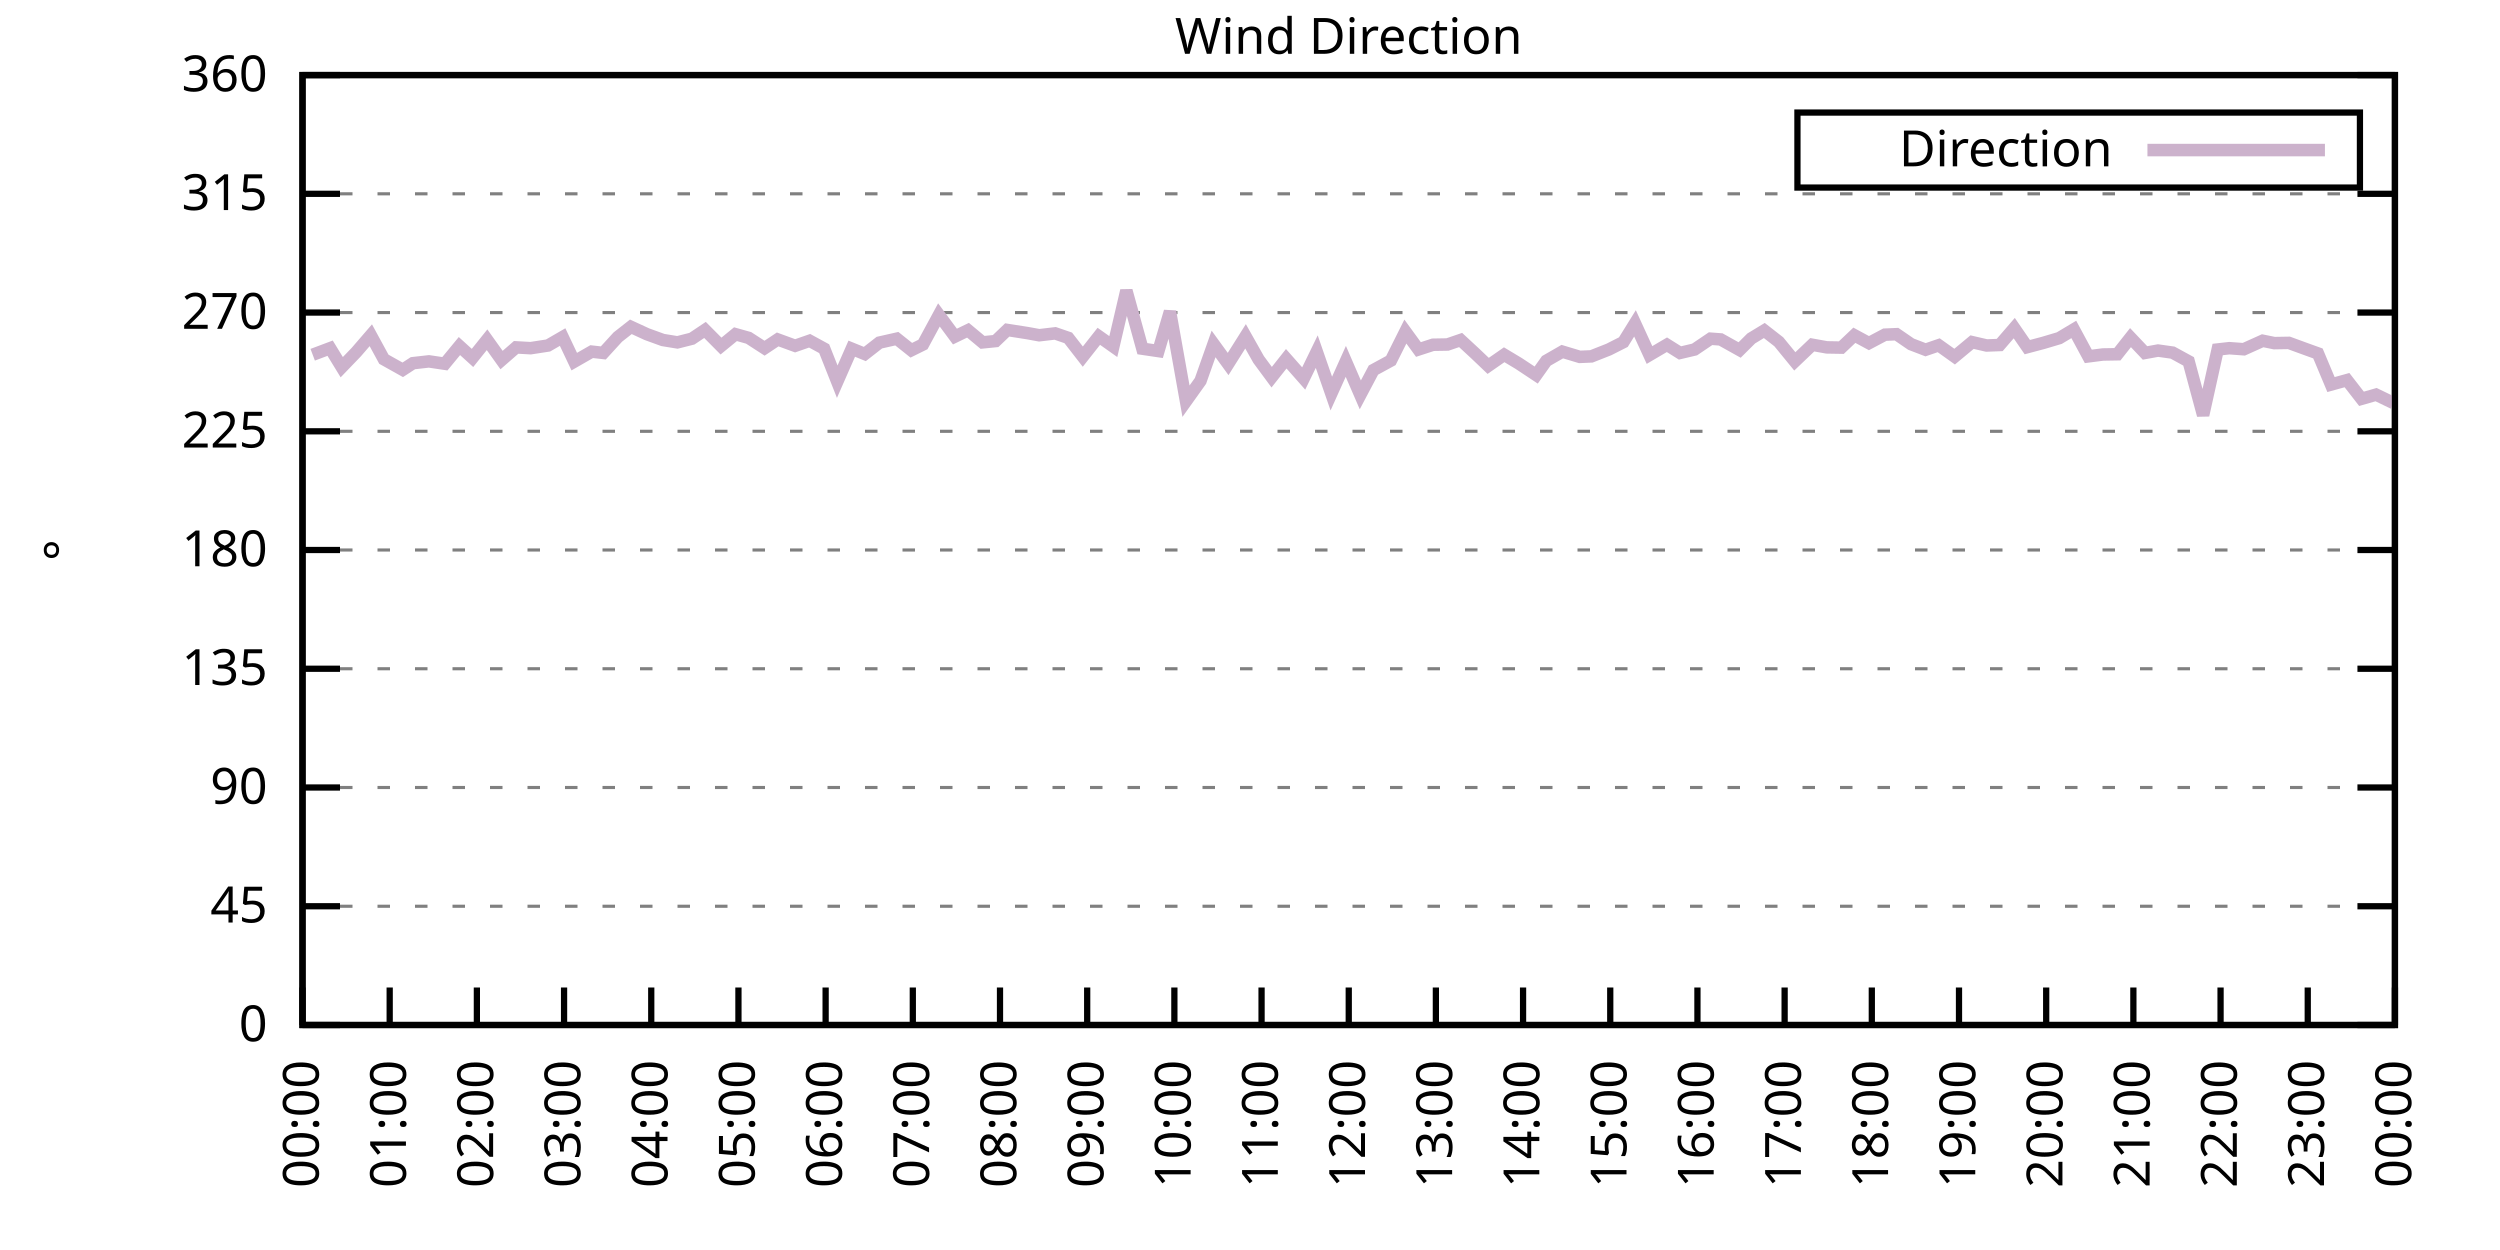
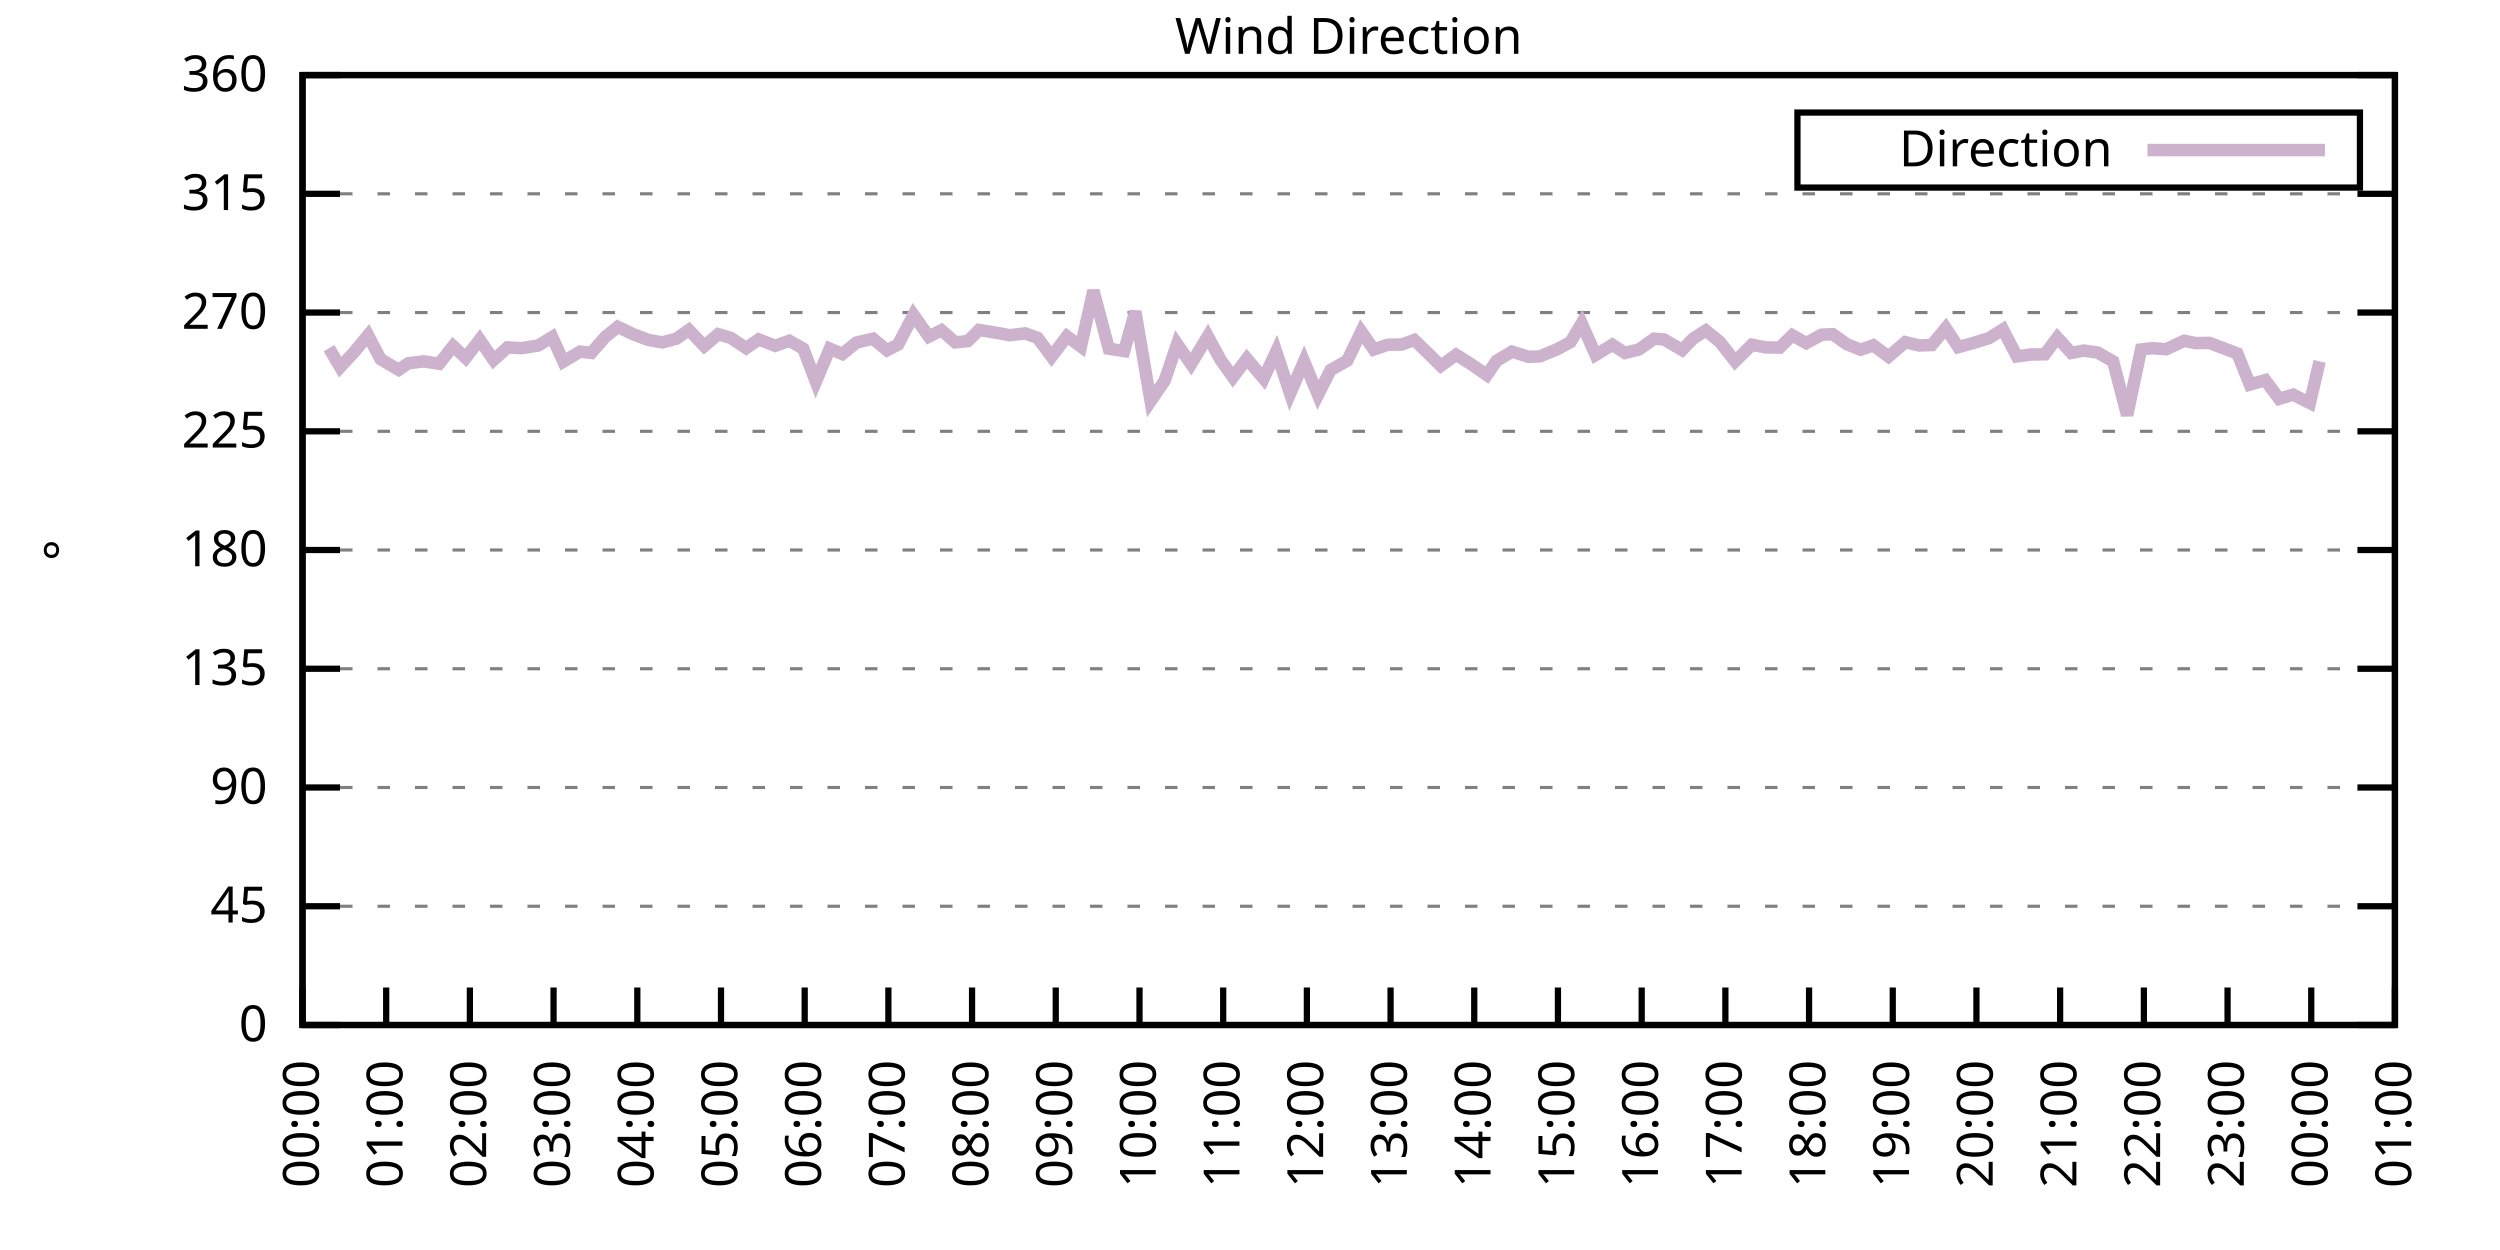
<svg xmlns="http://www.w3.org/2000/svg" xmlns:xlink="http://www.w3.org/1999/xlink" width="400" height="200" viewBox="0 0 400 200">
  <g id="gnuplot_canvas">
    <rect x="0" y="0" width="400" height="200" fill="none" />
    <defs>
      <circle id="gpDot" r="0.5" stroke-width="0.5" stroke="currentColor" />
      <path id="gpPt0" stroke-width="0.333" stroke="currentColor" d="M-1,0 h2 M0,-1 v2" />
      <path id="gpPt1" stroke-width="0.333" stroke="currentColor" d="M-1,-1 L1,1 M1,-1 L-1,1" />
      <path id="gpPt2" stroke-width="0.333" stroke="currentColor" d="M-1,0 L1,0 M0,-1 L0,1 M-1,-1 L1,1 M-1,1 L1,-1" />
      <rect id="gpPt3" stroke-width="0.333" stroke="currentColor" x="-1" y="-1" width="2" height="2" />
      <rect id="gpPt4" stroke-width="0.333" stroke="currentColor" fill="currentColor" x="-1" y="-1" width="2" height="2" />
      <circle id="gpPt5" stroke-width="0.333" stroke="currentColor" cx="0" cy="0" r="1" />
      <use xlink:href="#gpPt5" id="gpPt6" fill="currentColor" stroke="none" />
      <path id="gpPt7" stroke-width="0.333" stroke="currentColor" d="M0,-1.33 L-1.33,0.67 L1.33,0.67 z" />
      <use xlink:href="#gpPt7" id="gpPt8" fill="currentColor" stroke="none" />
      <use xlink:href="#gpPt7" id="gpPt9" stroke="currentColor" transform="rotate(180)" />
      <use xlink:href="#gpPt9" id="gpPt10" fill="currentColor" stroke="none" />
      <use xlink:href="#gpPt3" id="gpPt11" stroke="currentColor" transform="rotate(45)" />
      <use xlink:href="#gpPt11" id="gpPt12" fill="currentColor" stroke="none" />
      <path id="gpPt13" stroke-width="0.333" stroke="currentColor" d="M0,1.330 L1.265,0.411 L0.782,-1.067 L-0.782,-1.076 L-1.265,0.411 z" />
      <use xlink:href="#gpPt13" id="gpPt14" fill="currentColor" stroke="none" />
      <filter id="textbox" filterUnits="objectBoundingBox" x="0" y="0" height="1" width="1">
        <feFlood flood-color="white" flood-opacity="1" result="bgnd" />
        <feComposite in="SourceGraphic" in2="bgnd" operator="atop" />
      </filter>
      <filter id="greybox" filterUnits="objectBoundingBox" x="0" y="0" height="1" width="1">
        <feFlood flood-color="lightgrey" flood-opacity="1" result="grey" />
        <feComposite in="SourceGraphic" in2="grey" operator="atop" />
      </filter>
    </defs>
    <g fill="none" color="white" stroke="currentColor" stroke-width="1.00" stroke-linecap="butt" stroke-linejoin="miter">
</g>
    <g fill="none" color="black" stroke="currentColor" stroke-width="1.00" stroke-linecap="butt" stroke-linejoin="miter">
      <g stroke="none" shape-rendering="crispEdges">
        <polygon fill="rgb(255, 255, 255)" points="48.40,164.00 383.18,164.00 383.18,12.02 48.40,12.02 " />
      </g>
    </g>
    <g fill="none" color="black" stroke="currentColor" stroke-width="1.00" stroke-linecap="butt" stroke-linejoin="miter">
</g>
    <g fill="none" color="black" stroke="black" stroke-width="0.50" stroke-linecap="butt" stroke-linejoin="miter">
</g>
    <g fill="none" color="gray" stroke="currentColor" stroke-width="0.50" stroke-linecap="butt" stroke-linejoin="miter">
      <path stroke="gray" stroke-dasharray="2,4" class="gridline" d="M48.40,164.00 L383.19,164.00  " />
    </g>
    <g fill="none" color="gray" stroke="gray" stroke-width="1.00" stroke-linecap="butt" stroke-linejoin="miter">
</g>
    <g fill="none" color="black" stroke="currentColor" stroke-width="1.00" stroke-linecap="butt" stroke-linejoin="miter">
      <path stroke="black" d="M48.40,164.00 L54.40,164.00 M383.19,164.00 L377.19,164.00  " />
      <g transform="translate(42.80,166.60)" stroke="none" fill="black" font-family="Sans" font-size="8.00" text-anchor="end">
        <text>
          <tspan font-family="Sans"> 0</tspan>
        </text>
      </g>
    </g>
    <g fill="none" color="black" stroke="currentColor" stroke-width="1.00" stroke-linecap="butt" stroke-linejoin="miter">
</g>
    <g fill="none" color="black" stroke="black" stroke-width="0.50" stroke-linecap="butt" stroke-linejoin="miter">
</g>
    <g fill="none" color="gray" stroke="currentColor" stroke-width="0.50" stroke-linecap="butt" stroke-linejoin="miter">
      <path stroke="gray" stroke-dasharray="2,4" class="gridline" d="M48.40,145.00 L383.19,145.00  " />
    </g>
    <g fill="none" color="gray" stroke="gray" stroke-width="1.00" stroke-linecap="butt" stroke-linejoin="miter">
</g>
    <g fill="none" color="black" stroke="currentColor" stroke-width="1.00" stroke-linecap="butt" stroke-linejoin="miter">
      <path stroke="black" d="M48.40,145.00 L54.40,145.00 M383.19,145.00 L377.19,145.00  " />
      <g transform="translate(42.80,147.60)" stroke="none" fill="black" font-family="Sans" font-size="8.00" text-anchor="end">
        <text>
          <tspan font-family="Sans"> 45</tspan>
        </text>
      </g>
    </g>
    <g fill="none" color="black" stroke="currentColor" stroke-width="1.00" stroke-linecap="butt" stroke-linejoin="miter">
</g>
    <g fill="none" color="black" stroke="black" stroke-width="0.50" stroke-linecap="butt" stroke-linejoin="miter">
</g>
    <g fill="none" color="gray" stroke="currentColor" stroke-width="0.50" stroke-linecap="butt" stroke-linejoin="miter">
      <path stroke="gray" stroke-dasharray="2,4" class="gridline" d="M48.40,126.00 L383.19,126.00  " />
    </g>
    <g fill="none" color="gray" stroke="gray" stroke-width="1.00" stroke-linecap="butt" stroke-linejoin="miter">
</g>
    <g fill="none" color="black" stroke="currentColor" stroke-width="1.00" stroke-linecap="butt" stroke-linejoin="miter">
      <path stroke="black" d="M48.40,126.00 L54.40,126.00 M383.19,126.00 L377.19,126.00  " />
      <g transform="translate(42.80,128.60)" stroke="none" fill="black" font-family="Sans" font-size="8.00" text-anchor="end">
        <text>
          <tspan font-family="Sans"> 90</tspan>
        </text>
      </g>
    </g>
    <g fill="none" color="black" stroke="currentColor" stroke-width="1.00" stroke-linecap="butt" stroke-linejoin="miter">
</g>
    <g fill="none" color="black" stroke="black" stroke-width="0.50" stroke-linecap="butt" stroke-linejoin="miter">
</g>
    <g fill="none" color="gray" stroke="currentColor" stroke-width="0.50" stroke-linecap="butt" stroke-linejoin="miter">
      <path stroke="gray" stroke-dasharray="2,4" class="gridline" d="M48.40,107.00 L383.19,107.00  " />
    </g>
    <g fill="none" color="gray" stroke="gray" stroke-width="1.00" stroke-linecap="butt" stroke-linejoin="miter">
</g>
    <g fill="none" color="black" stroke="currentColor" stroke-width="1.00" stroke-linecap="butt" stroke-linejoin="miter">
      <path stroke="black" d="M48.40,107.00 L54.40,107.00 M383.19,107.00 L377.19,107.00  " />
      <g transform="translate(42.80,109.60)" stroke="none" fill="black" font-family="Sans" font-size="8.00" text-anchor="end">
        <text>
          <tspan font-family="Sans"> 135</tspan>
        </text>
      </g>
    </g>
    <g fill="none" color="black" stroke="currentColor" stroke-width="1.00" stroke-linecap="butt" stroke-linejoin="miter">
</g>
    <g fill="none" color="black" stroke="black" stroke-width="0.50" stroke-linecap="butt" stroke-linejoin="miter">
</g>
    <g fill="none" color="gray" stroke="currentColor" stroke-width="0.50" stroke-linecap="butt" stroke-linejoin="miter">
      <path stroke="gray" stroke-dasharray="2,4" class="gridline" d="M48.40,88.00 L383.19,88.00  " />
    </g>
    <g fill="none" color="gray" stroke="gray" stroke-width="1.00" stroke-linecap="butt" stroke-linejoin="miter">
</g>
    <g fill="none" color="black" stroke="currentColor" stroke-width="1.00" stroke-linecap="butt" stroke-linejoin="miter">
      <path stroke="black" d="M48.40,88.00 L54.40,88.00 M383.19,88.00 L377.19,88.00  " />
      <g transform="translate(42.80,90.60)" stroke="none" fill="black" font-family="Sans" font-size="8.00" text-anchor="end">
        <text>
          <tspan font-family="Sans"> 180</tspan>
        </text>
      </g>
    </g>
    <g fill="none" color="black" stroke="currentColor" stroke-width="1.00" stroke-linecap="butt" stroke-linejoin="miter">
</g>
    <g fill="none" color="black" stroke="black" stroke-width="0.50" stroke-linecap="butt" stroke-linejoin="miter">
</g>
    <g fill="none" color="gray" stroke="currentColor" stroke-width="0.50" stroke-linecap="butt" stroke-linejoin="miter">
      <path stroke="gray" stroke-dasharray="2,4" class="gridline" d="M48.40,69.01 L383.19,69.01  " />
    </g>
    <g fill="none" color="gray" stroke="gray" stroke-width="1.00" stroke-linecap="butt" stroke-linejoin="miter">
</g>
    <g fill="none" color="black" stroke="currentColor" stroke-width="1.00" stroke-linecap="butt" stroke-linejoin="miter">
      <path stroke="black" d="M48.40,69.01 L54.40,69.01 M383.19,69.01 L377.19,69.01  " />
      <g transform="translate(42.80,71.61)" stroke="none" fill="black" font-family="Sans" font-size="8.00" text-anchor="end">
        <text>
          <tspan font-family="Sans"> 225</tspan>
        </text>
      </g>
    </g>
    <g fill="none" color="black" stroke="currentColor" stroke-width="1.00" stroke-linecap="butt" stroke-linejoin="miter">
</g>
    <g fill="none" color="black" stroke="black" stroke-width="0.50" stroke-linecap="butt" stroke-linejoin="miter">
</g>
    <g fill="none" color="gray" stroke="currentColor" stroke-width="0.50" stroke-linecap="butt" stroke-linejoin="miter">
      <path stroke="gray" stroke-dasharray="2,4" class="gridline" d="M48.40,50.01 L383.19,50.01  " />
    </g>
    <g fill="none" color="gray" stroke="gray" stroke-width="1.00" stroke-linecap="butt" stroke-linejoin="miter">
</g>
    <g fill="none" color="black" stroke="currentColor" stroke-width="1.00" stroke-linecap="butt" stroke-linejoin="miter">
      <path stroke="black" d="M48.40,50.01 L54.40,50.01 M383.19,50.01 L377.19,50.01  " />
      <g transform="translate(42.80,52.61)" stroke="none" fill="black" font-family="Sans" font-size="8.00" text-anchor="end">
        <text>
          <tspan font-family="Sans"> 270</tspan>
        </text>
      </g>
    </g>
    <g fill="none" color="black" stroke="currentColor" stroke-width="1.00" stroke-linecap="butt" stroke-linejoin="miter">
</g>
    <g fill="none" color="black" stroke="black" stroke-width="0.50" stroke-linecap="butt" stroke-linejoin="miter">
</g>
    <g fill="none" color="gray" stroke="currentColor" stroke-width="0.50" stroke-linecap="butt" stroke-linejoin="miter">
      <path stroke="gray" stroke-dasharray="2,4" class="gridline" d="M48.40,31.01 L383.19,31.01  " />
    </g>
    <g fill="none" color="gray" stroke="gray" stroke-width="1.00" stroke-linecap="butt" stroke-linejoin="miter">
</g>
    <g fill="none" color="black" stroke="currentColor" stroke-width="1.00" stroke-linecap="butt" stroke-linejoin="miter">
      <path stroke="black" d="M48.40,31.01 L54.40,31.01 M383.19,31.01 L377.19,31.01  " />
      <g transform="translate(42.80,33.61)" stroke="none" fill="black" font-family="Sans" font-size="8.00" text-anchor="end">
        <text>
          <tspan font-family="Sans"> 315</tspan>
        </text>
      </g>
    </g>
    <g fill="none" color="black" stroke="currentColor" stroke-width="1.00" stroke-linecap="butt" stroke-linejoin="miter">
</g>
    <g fill="none" color="black" stroke="black" stroke-width="0.50" stroke-linecap="butt" stroke-linejoin="miter">
</g>
    <g fill="none" color="gray" stroke="currentColor" stroke-width="0.50" stroke-linecap="butt" stroke-linejoin="miter">
      <path stroke="gray" stroke-dasharray="2,4" class="gridline" d="M48.40,12.01 L383.19,12.01  " />
    </g>
    <g fill="none" color="gray" stroke="gray" stroke-width="1.00" stroke-linecap="butt" stroke-linejoin="miter">
</g>
    <g fill="none" color="black" stroke="currentColor" stroke-width="1.00" stroke-linecap="butt" stroke-linejoin="miter">
      <path stroke="black" d="M48.40,12.01 L54.40,12.01 M383.19,12.01 L377.19,12.01  " />
      <g transform="translate(42.80,14.61)" stroke="none" fill="black" font-family="Sans" font-size="8.00" text-anchor="end">
        <text>
          <tspan font-family="Sans"> 360</tspan>
        </text>
      </g>
    </g>
    <g fill="none" color="black" stroke="currentColor" stroke-width="1.00" stroke-linecap="butt" stroke-linejoin="miter">
      <path stroke="black" d="M48.40,164.00 L48.40,158.00  " />
      <g transform="translate(51.00,169.60) rotate(270.00)" stroke="none" fill="black" font-family="Sans" font-size="8.00" text-anchor="end">
        <text>
          <tspan font-family="Sans">00:00</tspan>
        </text>
      </g>
    </g>
    <g fill="none" color="black" stroke="currentColor" stroke-width="1.00" stroke-linecap="butt" stroke-linejoin="miter">
-       <path stroke="black" d="M62.35,164.00 L62.35,158.00  " />
-       <g transform="translate(64.95,169.60) rotate(270.00)" stroke="none" fill="black" font-family="Sans" font-size="8.00" text-anchor="end">
+       <path stroke="black" d="M61.79,164.00 L61.79,158.00  " />
+       <g transform="translate(64.39,169.60) rotate(270.00)" stroke="none" fill="black" font-family="Sans" font-size="8.00" text-anchor="end">
        <text>
          <tspan font-family="Sans">01:00</tspan>
        </text>
      </g>
    </g>
    <g fill="none" color="black" stroke="currentColor" stroke-width="1.00" stroke-linecap="butt" stroke-linejoin="miter">
-       <path stroke="black" d="M76.30,164.00 L76.30,158.00  " />
-       <g transform="translate(78.90,169.60) rotate(270.00)" stroke="none" fill="black" font-family="Sans" font-size="8.00" text-anchor="end">
+       <path stroke="black" d="M75.18,164.00 L75.18,158.00  " />
+       <g transform="translate(77.78,169.60) rotate(270.00)" stroke="none" fill="black" font-family="Sans" font-size="8.00" text-anchor="end">
        <text>
          <tspan font-family="Sans">02:00</tspan>
        </text>
      </g>
    </g>
    <g fill="none" color="black" stroke="currentColor" stroke-width="1.00" stroke-linecap="butt" stroke-linejoin="miter">
-       <path stroke="black" d="M90.25,164.00 L90.25,158.00  " />
-       <g transform="translate(92.85,169.60) rotate(270.00)" stroke="none" fill="black" font-family="Sans" font-size="8.00" text-anchor="end">
+       <path stroke="black" d="M88.57,164.00 L88.57,158.00  " />
+       <g transform="translate(91.17,169.60) rotate(270.00)" stroke="none" fill="black" font-family="Sans" font-size="8.00" text-anchor="end">
        <text>
          <tspan font-family="Sans">03:00</tspan>
        </text>
      </g>
    </g>
    <g fill="none" color="black" stroke="currentColor" stroke-width="1.00" stroke-linecap="butt" stroke-linejoin="miter">
-       <path stroke="black" d="M104.20,164.00 L104.20,158.00  " />
-       <g transform="translate(106.80,169.60) rotate(270.00)" stroke="none" fill="black" font-family="Sans" font-size="8.00" text-anchor="end">
+       <path stroke="black" d="M101.97,164.00 L101.97,158.00  " />
+       <g transform="translate(104.57,169.60) rotate(270.00)" stroke="none" fill="black" font-family="Sans" font-size="8.00" text-anchor="end">
        <text>
          <tspan font-family="Sans">04:00</tspan>
        </text>
      </g>
    </g>
    <g fill="none" color="black" stroke="currentColor" stroke-width="1.00" stroke-linecap="butt" stroke-linejoin="miter">
-       <path stroke="black" d="M118.15,164.00 L118.15,158.00  " />
-       <g transform="translate(120.75,169.60) rotate(270.00)" stroke="none" fill="black" font-family="Sans" font-size="8.00" text-anchor="end">
+       <path stroke="black" d="M115.36,164.00 L115.36,158.00  " />
+       <g transform="translate(117.96,169.60) rotate(270.00)" stroke="none" fill="black" font-family="Sans" font-size="8.00" text-anchor="end">
        <text>
          <tspan font-family="Sans">05:00</tspan>
        </text>
      </g>
    </g>
    <g fill="none" color="black" stroke="currentColor" stroke-width="1.00" stroke-linecap="butt" stroke-linejoin="miter">
-       <path stroke="black" d="M132.10,164.00 L132.10,158.00  " />
-       <g transform="translate(134.70,169.60) rotate(270.00)" stroke="none" fill="black" font-family="Sans" font-size="8.00" text-anchor="end">
+       <path stroke="black" d="M128.75,164.00 L128.75,158.00  " />
+       <g transform="translate(131.35,169.60) rotate(270.00)" stroke="none" fill="black" font-family="Sans" font-size="8.00" text-anchor="end">
        <text>
          <tspan font-family="Sans">06:00</tspan>
        </text>
      </g>
    </g>
    <g fill="none" color="black" stroke="currentColor" stroke-width="1.00" stroke-linecap="butt" stroke-linejoin="miter">
-       <path stroke="black" d="M146.05,164.00 L146.05,158.00  " />
-       <g transform="translate(148.65,169.60) rotate(270.00)" stroke="none" fill="black" font-family="Sans" font-size="8.00" text-anchor="end">
+       <path stroke="black" d="M142.14,164.00 L142.14,158.00  " />
+       <g transform="translate(144.74,169.60) rotate(270.00)" stroke="none" fill="black" font-family="Sans" font-size="8.00" text-anchor="end">
        <text>
          <tspan font-family="Sans">07:00</tspan>
        </text>
      </g>
    </g>
    <g fill="none" color="black" stroke="currentColor" stroke-width="1.00" stroke-linecap="butt" stroke-linejoin="miter">
-       <path stroke="black" d="M160.00,164.00 L160.00,158.00  " />
-       <g transform="translate(162.60,169.60) rotate(270.00)" stroke="none" fill="black" font-family="Sans" font-size="8.00" text-anchor="end">
+       <path stroke="black" d="M155.53,164.00 L155.53,158.00  " />
+       <g transform="translate(158.13,169.60) rotate(270.00)" stroke="none" fill="black" font-family="Sans" font-size="8.00" text-anchor="end">
        <text>
          <tspan font-family="Sans">08:00</tspan>
        </text>
      </g>
    </g>
    <g fill="none" color="black" stroke="currentColor" stroke-width="1.00" stroke-linecap="butt" stroke-linejoin="miter">
-       <path stroke="black" d="M173.95,164.00 L173.95,158.00  " />
-       <g transform="translate(176.55,169.60) rotate(270.00)" stroke="none" fill="black" font-family="Sans" font-size="8.00" text-anchor="end">
+       <path stroke="black" d="M168.92,164.00 L168.92,158.00  " />
+       <g transform="translate(171.52,169.60) rotate(270.00)" stroke="none" fill="black" font-family="Sans" font-size="8.00" text-anchor="end">
        <text>
          <tspan font-family="Sans">09:00</tspan>
        </text>
      </g>
    </g>
    <g fill="none" color="black" stroke="currentColor" stroke-width="1.00" stroke-linecap="butt" stroke-linejoin="miter">
-       <path stroke="black" d="M187.90,164.00 L187.90,158.00  " />
-       <g transform="translate(190.50,169.60) rotate(270.00)" stroke="none" fill="black" font-family="Sans" font-size="8.00" text-anchor="end">
+       <path stroke="black" d="M182.32,164.00 L182.32,158.00  " />
+       <g transform="translate(184.92,169.60) rotate(270.00)" stroke="none" fill="black" font-family="Sans" font-size="8.00" text-anchor="end">
        <text>
          <tspan font-family="Sans">10:00</tspan>
        </text>
      </g>
    </g>
    <g fill="none" color="black" stroke="currentColor" stroke-width="1.00" stroke-linecap="butt" stroke-linejoin="miter">
-       <path stroke="black" d="M201.85,164.00 L201.85,158.00  " />
-       <g transform="translate(204.45,169.60) rotate(270.00)" stroke="none" fill="black" font-family="Sans" font-size="8.00" text-anchor="end">
+       <path stroke="black" d="M195.71,164.00 L195.71,158.00  " />
+       <g transform="translate(198.31,169.60) rotate(270.00)" stroke="none" fill="black" font-family="Sans" font-size="8.00" text-anchor="end">
        <text>
          <tspan font-family="Sans">11:00</tspan>
        </text>
      </g>
    </g>
    <g fill="none" color="black" stroke="currentColor" stroke-width="1.00" stroke-linecap="butt" stroke-linejoin="miter">
-       <path stroke="black" d="M215.80,164.00 L215.80,158.00  " />
-       <g transform="translate(218.40,169.60) rotate(270.00)" stroke="none" fill="black" font-family="Sans" font-size="8.00" text-anchor="end">
+       <path stroke="black" d="M209.10,164.00 L209.10,158.00  " />
+       <g transform="translate(211.70,169.60) rotate(270.00)" stroke="none" fill="black" font-family="Sans" font-size="8.00" text-anchor="end">
        <text>
          <tspan font-family="Sans">12:00</tspan>
        </text>
      </g>
    </g>
    <g fill="none" color="black" stroke="currentColor" stroke-width="1.00" stroke-linecap="butt" stroke-linejoin="miter">
-       <path stroke="black" d="M229.74,164.00 L229.74,158.00  " />
-       <g transform="translate(232.34,169.60) rotate(270.00)" stroke="none" fill="black" font-family="Sans" font-size="8.00" text-anchor="end">
+       <path stroke="black" d="M222.49,164.00 L222.49,158.00  " />
+       <g transform="translate(225.09,169.60) rotate(270.00)" stroke="none" fill="black" font-family="Sans" font-size="8.00" text-anchor="end">
        <text>
          <tspan font-family="Sans">13:00</tspan>
        </text>
      </g>
    </g>
    <g fill="none" color="black" stroke="currentColor" stroke-width="1.00" stroke-linecap="butt" stroke-linejoin="miter">
-       <path stroke="black" d="M243.69,164.00 L243.69,158.00  " />
-       <g transform="translate(246.29,169.60) rotate(270.00)" stroke="none" fill="black" font-family="Sans" font-size="8.00" text-anchor="end">
+       <path stroke="black" d="M235.88,164.00 L235.88,158.00  " />
+       <g transform="translate(238.48,169.60) rotate(270.00)" stroke="none" fill="black" font-family="Sans" font-size="8.00" text-anchor="end">
        <text>
          <tspan font-family="Sans">14:00</tspan>
        </text>
      </g>
    </g>
    <g fill="none" color="black" stroke="currentColor" stroke-width="1.00" stroke-linecap="butt" stroke-linejoin="miter">
-       <path stroke="black" d="M257.64,164.00 L257.64,158.00  " />
-       <g transform="translate(260.24,169.60) rotate(270.00)" stroke="none" fill="black" font-family="Sans" font-size="8.00" text-anchor="end">
+       <path stroke="black" d="M249.27,164.00 L249.27,158.00  " />
+       <g transform="translate(251.87,169.60) rotate(270.00)" stroke="none" fill="black" font-family="Sans" font-size="8.00" text-anchor="end">
        <text>
          <tspan font-family="Sans">15:00</tspan>
        </text>
      </g>
    </g>
    <g fill="none" color="black" stroke="currentColor" stroke-width="1.00" stroke-linecap="butt" stroke-linejoin="miter">
-       <path stroke="black" d="M271.59,164.00 L271.59,158.00  " />
-       <g transform="translate(274.19,169.60) rotate(270.00)" stroke="none" fill="black" font-family="Sans" font-size="8.00" text-anchor="end">
+       <path stroke="black" d="M262.67,164.00 L262.67,158.00  " />
+       <g transform="translate(265.27,169.60) rotate(270.00)" stroke="none" fill="black" font-family="Sans" font-size="8.00" text-anchor="end">
        <text>
          <tspan font-family="Sans">16:00</tspan>
        </text>
      </g>
    </g>
    <g fill="none" color="black" stroke="currentColor" stroke-width="1.00" stroke-linecap="butt" stroke-linejoin="miter">
-       <path stroke="black" d="M285.54,164.00 L285.54,158.00  " />
-       <g transform="translate(288.14,169.60) rotate(270.00)" stroke="none" fill="black" font-family="Sans" font-size="8.00" text-anchor="end">
+       <path stroke="black" d="M276.06,164.00 L276.06,158.00  " />
+       <g transform="translate(278.66,169.60) rotate(270.00)" stroke="none" fill="black" font-family="Sans" font-size="8.00" text-anchor="end">
        <text>
          <tspan font-family="Sans">17:00</tspan>
        </text>
      </g>
    </g>
    <g fill="none" color="black" stroke="currentColor" stroke-width="1.00" stroke-linecap="butt" stroke-linejoin="miter">
-       <path stroke="black" d="M299.49,164.00 L299.49,158.00  " />
-       <g transform="translate(302.09,169.60) rotate(270.00)" stroke="none" fill="black" font-family="Sans" font-size="8.00" text-anchor="end">
+       <path stroke="black" d="M289.45,164.00 L289.45,158.00  " />
+       <g transform="translate(292.05,169.60) rotate(270.00)" stroke="none" fill="black" font-family="Sans" font-size="8.00" text-anchor="end">
        <text>
          <tspan font-family="Sans">18:00</tspan>
        </text>
      </g>
    </g>
    <g fill="none" color="black" stroke="currentColor" stroke-width="1.00" stroke-linecap="butt" stroke-linejoin="miter">
-       <path stroke="black" d="M313.44,164.00 L313.44,158.00  " />
-       <g transform="translate(316.04,169.60) rotate(270.00)" stroke="none" fill="black" font-family="Sans" font-size="8.00" text-anchor="end">
+       <path stroke="black" d="M302.84,164.00 L302.84,158.00  " />
+       <g transform="translate(305.44,169.60) rotate(270.00)" stroke="none" fill="black" font-family="Sans" font-size="8.00" text-anchor="end">
        <text>
          <tspan font-family="Sans">19:00</tspan>
        </text>
      </g>
    </g>
    <g fill="none" color="black" stroke="currentColor" stroke-width="1.00" stroke-linecap="butt" stroke-linejoin="miter">
-       <path stroke="black" d="M327.39,164.00 L327.39,158.00  " />
-       <g transform="translate(329.99,169.60) rotate(270.00)" stroke="none" fill="black" font-family="Sans" font-size="8.00" text-anchor="end">
+       <path stroke="black" d="M316.23,164.00 L316.23,158.00  " />
+       <g transform="translate(318.83,169.60) rotate(270.00)" stroke="none" fill="black" font-family="Sans" font-size="8.00" text-anchor="end">
        <text>
          <tspan font-family="Sans">20:00</tspan>
        </text>
      </g>
    </g>
    <g fill="none" color="black" stroke="currentColor" stroke-width="1.00" stroke-linecap="butt" stroke-linejoin="miter">
-       <path stroke="black" d="M341.34,164.00 L341.34,158.00  " />
-       <g transform="translate(343.94,169.60) rotate(270.00)" stroke="none" fill="black" font-family="Sans" font-size="8.00" text-anchor="end">
+       <path stroke="black" d="M329.62,164.00 L329.62,158.00  " />
+       <g transform="translate(332.22,169.60) rotate(270.00)" stroke="none" fill="black" font-family="Sans" font-size="8.00" text-anchor="end">
        <text>
          <tspan font-family="Sans">21:00</tspan>
        </text>
      </g>
    </g>
    <g fill="none" color="black" stroke="currentColor" stroke-width="1.00" stroke-linecap="butt" stroke-linejoin="miter">
-       <path stroke="black" d="M355.29,164.00 L355.29,158.00  " />
-       <g transform="translate(357.89,169.60) rotate(270.00)" stroke="none" fill="black" font-family="Sans" font-size="8.00" text-anchor="end">
+       <path stroke="black" d="M343.02,164.00 L343.02,158.00  " />
+       <g transform="translate(345.62,169.60) rotate(270.00)" stroke="none" fill="black" font-family="Sans" font-size="8.00" text-anchor="end">
        <text>
          <tspan font-family="Sans">22:00</tspan>
        </text>
      </g>
    </g>
    <g fill="none" color="black" stroke="currentColor" stroke-width="1.00" stroke-linecap="butt" stroke-linejoin="miter">
-       <path stroke="black" d="M369.24,164.00 L369.24,158.00  " />
-       <g transform="translate(371.84,169.60) rotate(270.00)" stroke="none" fill="black" font-family="Sans" font-size="8.00" text-anchor="end">
+       <path stroke="black" d="M356.41,164.00 L356.41,158.00  " />
+       <g transform="translate(359.01,169.60) rotate(270.00)" stroke="none" fill="black" font-family="Sans" font-size="8.00" text-anchor="end">
        <text>
          <tspan font-family="Sans">23:00</tspan>
+         </text>
+       </g>
+     </g>
+     <g fill="none" color="black" stroke="currentColor" stroke-width="1.00" stroke-linecap="butt" stroke-linejoin="miter">
+       <path stroke="black" d="M369.80,164.00 L369.80,158.00  " />
+       <g transform="translate(372.40,169.60) rotate(270.00)" stroke="none" fill="black" font-family="Sans" font-size="8.00" text-anchor="end">
+         <text>
+           <tspan font-family="Sans">00:00</tspan>
        </text>
      </g>
    </g>
    <g fill="none" color="black" stroke="currentColor" stroke-width="1.00" stroke-linecap="butt" stroke-linejoin="miter">
      <path stroke="black" d="M383.19,164.00 L383.19,158.00  " />
      <g transform="translate(385.79,169.60) rotate(270.00)" stroke="none" fill="black" font-family="Sans" font-size="8.00" text-anchor="end">
        <text>
-           <tspan font-family="Sans">00:00</tspan>
+           <tspan font-family="Sans">01:00</tspan>
        </text>
      </g>
    </g>
    <g fill="none" color="black" stroke="currentColor" stroke-width="1.00" stroke-linecap="butt" stroke-linejoin="miter">
</g>
    <g fill="none" color="black" stroke="currentColor" stroke-width="1.00" stroke-linecap="butt" stroke-linejoin="miter">
      <path stroke="black" d="M48.40,12.01 L48.40,164.00 L383.19,164.00 L383.19,12.01 L48.40,12.01 Z  " />
    </g>
    <g fill="none" color="black" stroke="currentColor" stroke-width="1.00" stroke-linecap="butt" stroke-linejoin="miter">
</g>
    <g fill="none" color="black" stroke="currentColor" stroke-width="1.00" stroke-linecap="butt" stroke-linejoin="miter">
      <path stroke="black" d="M287.59,30.01 L287.59,18.01 L377.59,18.01 L377.59,30.01 L287.59,30.01 Z  " />
    </g>
    <g id="Wind_direction_plot_1">
      <g fill="none" color="white" stroke="black" stroke-width="2.00" stroke-linecap="butt" stroke-linejoin="miter">
</g>
      <g fill="none" color="black" stroke="currentColor" stroke-width="2.00" stroke-linecap="butt" stroke-linejoin="miter">
        <g transform="translate(337.99,26.61)" stroke="none" fill="black" font-family="Sans" font-size="8.00" text-anchor="end">
          <text>
            <tspan font-family="Sans">Direction</tspan>
          </text>
        </g>
      </g>
      <g fill="none" color="black" stroke="currentColor" stroke-width="2.00" stroke-linecap="butt" stroke-linejoin="miter">
-         <path stroke="rgb(204, 178, 204)" d="M343.59,24.01 L371.99,24.01 M50.03,56.76 L52.82,55.71 L54.68,58.75 L57.00,56.34 L59.33,53.64 L61.42,57.48   L64.44,59.17 L66.07,58.11 L68.63,57.82 L71.18,58.20 L73.51,55.37 L75.60,57.27 L77.93,54.36 L80.25,57.61   L82.58,55.58 L84.90,55.71 L87.69,55.28 L90.02,53.93 L91.88,57.86 L94.67,56.26 L96.53,56.47 L98.85,53.93   L100.94,52.29 L103.50,53.47 L106.06,54.40 L108.38,54.78 L110.71,54.19 L112.80,52.79 L115.36,55.37 L117.68,53.47   L119.78,54.06 L122.33,55.71 L124.43,54.31 L127.22,55.33 L129.54,54.52 L131.87,55.79 L133.96,61.07 L136.28,55.79   L138.37,56.64 L140.70,54.82 L143.49,54.19 L145.81,56.04 L147.67,55.12 L150.23,50.39 L152.79,53.85 L154.88,52.84   L157.21,54.78 L159.30,54.57 L161.16,52.79 L164.41,53.30 L166.27,53.64 L168.83,53.34 L170.92,54.06 L173.25,57.06   L175.81,53.81 L178.13,55.45 L180.22,46.50 L182.78,55.79 L185.34,56.17 L187.20,49.84 L189.76,64.19 L192.08,60.94   L194.17,55.03 L196.50,58.24 L199.29,53.81 L201.38,57.52 L203.47,60.35 L205.80,57.40 L208.59,60.56 L210.68,56.26   L213.01,62.97 L215.33,57.82 L217.65,63.18 L219.75,59.21 L222.54,57.69 L224.86,53.05 L226.95,55.92 L229.28,55.16   L231.60,55.12 L233.70,54.40 L236.02,56.55 L238.11,58.54 L240.67,56.76 L243.00,58.16 L245.79,60.01 L247.41,57.73   L249.97,56.26 L252.76,57.10 L254.62,57.02 L257.41,55.92 L259.74,54.74 L261.60,51.74 L263.92,56.80 L266.71,55.16   L268.80,56.47 L271.13,55.92 L273.69,54.19 L275.31,54.31 L278.34,56.00 L280.20,54.15 L282.29,52.88 L284.61,54.69   L287.17,57.82 L289.96,55.16 L292.29,55.58 L294.61,55.62 L296.70,53.64 L299.03,54.90 L301.58,53.55 L303.44,53.47   L305.77,55.07 L308.09,55.96 L310.19,55.24 L312.74,57.06 L315.53,54.74 L317.86,55.28 L319.95,55.20 L322.28,52.50   L324.37,55.54 L326.93,54.86 L329.48,54.10 L331.81,52.71 L334.13,57.02 L336.46,56.72 L338.78,56.68 L340.88,54.02   L343.20,56.47 L345.29,56.09 L347.62,56.42 L350.18,57.82 L352.50,66.43 L354.83,55.92 L356.69,55.71 L359.01,55.88   L362.03,54.52 L363.89,54.90 L366.22,54.86 L369.01,55.88 L370.87,56.55 L372.96,61.53 L375.52,60.82 L377.84,63.81   L380.17,63.14 L382.96,64.49  " />
+         <path stroke="rgb(204, 178, 204)" d="M343.59,24.01 L371.99,24.01 M52.64,55.71 L54.43,58.75 L56.66,56.34 L58.89,53.64 L60.90,57.48 L63.80,59.17   L65.36,58.11 L67.82,57.82 L70.27,58.20 L72.50,55.37 L74.51,57.27 L76.75,54.36 L78.98,57.61 L81.21,55.58   L83.44,55.71 L86.12,55.28 L88.35,53.93 L90.14,57.86 L92.82,56.26 L94.60,56.47 L96.83,53.93 L98.84,52.29   L101.30,53.47 L103.75,54.40 L105.98,54.78 L108.22,54.19 L110.22,52.79 L112.68,55.37 L114.91,53.47 L116.92,54.06   L119.38,55.71 L121.38,54.31 L124.06,55.33 L126.29,54.52 L128.53,55.79 L130.54,61.07 L132.77,55.79 L134.78,56.64   L137.01,54.82 L139.69,54.19 L141.92,56.04 L143.70,55.12 L146.16,50.39 L148.61,53.85 L150.62,52.84 L152.85,54.78   L154.86,54.57 L156.65,52.79 L159.77,53.30 L161.56,53.64 L164.01,53.34 L166.02,54.06 L168.25,57.06 L170.71,53.81   L172.94,55.45 L174.95,46.50 L177.41,55.79 L179.86,56.17 L181.65,49.84 L184.10,64.19 L186.33,60.94 L188.34,55.03   L190.57,58.24 L193.25,53.81 L195.26,57.52 L197.27,60.35 L199.50,57.40 L202.18,60.56 L204.19,56.26 L206.42,62.97   L208.65,57.82 L210.88,63.18 L212.89,59.21 L215.57,57.69 L217.80,53.05 L219.81,55.92 L222.04,55.16 L224.28,55.12   L226.29,54.40 L228.52,56.55 L230.53,58.54 L232.98,56.76 L235.21,58.16 L237.89,60.01 L239.45,57.73 L241.91,56.26   L244.59,57.10 L246.37,57.02 L249.05,55.92 L251.28,54.74 L253.07,51.74 L255.30,56.80 L257.98,55.16 L259.99,56.47   L262.22,55.92 L264.67,54.19 L266.24,54.31 L269.14,56.00 L270.92,54.15 L272.93,52.88 L275.16,54.69 L277.62,57.82   L280.30,55.16 L282.53,55.58 L284.76,55.62 L286.77,53.64 L289.00,54.90 L291.46,53.55 L293.24,53.47 L295.48,55.07   L297.71,55.96 L299.72,55.24 L302.17,57.06 L304.85,54.74 L307.08,55.28 L309.09,55.20 L311.32,52.50 L313.33,55.54   L315.79,54.86 L318.24,54.10 L320.47,52.71 L322.70,57.02 L324.94,56.72 L327.17,56.68 L329.18,54.02 L331.41,56.47   L333.42,56.09 L335.65,56.42 L338.10,57.82 L340.34,66.43 L342.57,55.92 L344.35,55.71 L346.59,55.88 L349.49,54.52   L351.27,54.90 L353.51,54.86 L356.18,55.88 L357.97,56.55 L359.98,61.53 L362.43,60.82 L364.66,63.81 L366.90,63.14   L369.58,64.49 L371.14,57.82  " />
      </g>
    </g>
    <g fill="none" color="black" stroke="currentColor" stroke-width="2.00" stroke-linecap="butt" stroke-linejoin="miter">
</g>
    <g fill="none" color="black" stroke="black" stroke-width="1.00" stroke-linecap="butt" stroke-linejoin="miter">
</g>
    <g fill="none" color="black" stroke="currentColor" stroke-width="1.00" stroke-linecap="butt" stroke-linejoin="miter">
      <path stroke="black" d="M48.40,12.01 L48.40,164.00 L383.19,164.00 L383.19,12.01 L48.40,12.01 Z  " />
      <g transform="translate(12.80,88.01) rotate(270.00)" stroke="none" fill="black" font-family="Sans" font-size="8.00" text-anchor="middle">
        <text>
          <tspan font-family="Sans">°</tspan>
        </text>
      </g>
    </g>
    <g fill="none" color="black" stroke="currentColor" stroke-width="1.00" stroke-linecap="butt" stroke-linejoin="miter">
</g>
    <g fill="none" color="black" stroke="currentColor" stroke-width="1.00" stroke-linecap="butt" stroke-linejoin="miter">
      <g transform="translate(215.79,8.61)" stroke="none" fill="black" font-family="Sans" font-size="8.00" text-anchor="middle">
        <text>
          <tspan font-family="Sans">Wind Direction</tspan>
        </text>
      </g>
    </g>
    <g fill="none" color="black" stroke="currentColor" stroke-width="1.00" stroke-linecap="butt" stroke-linejoin="miter">
</g>
  </g>
</svg>
